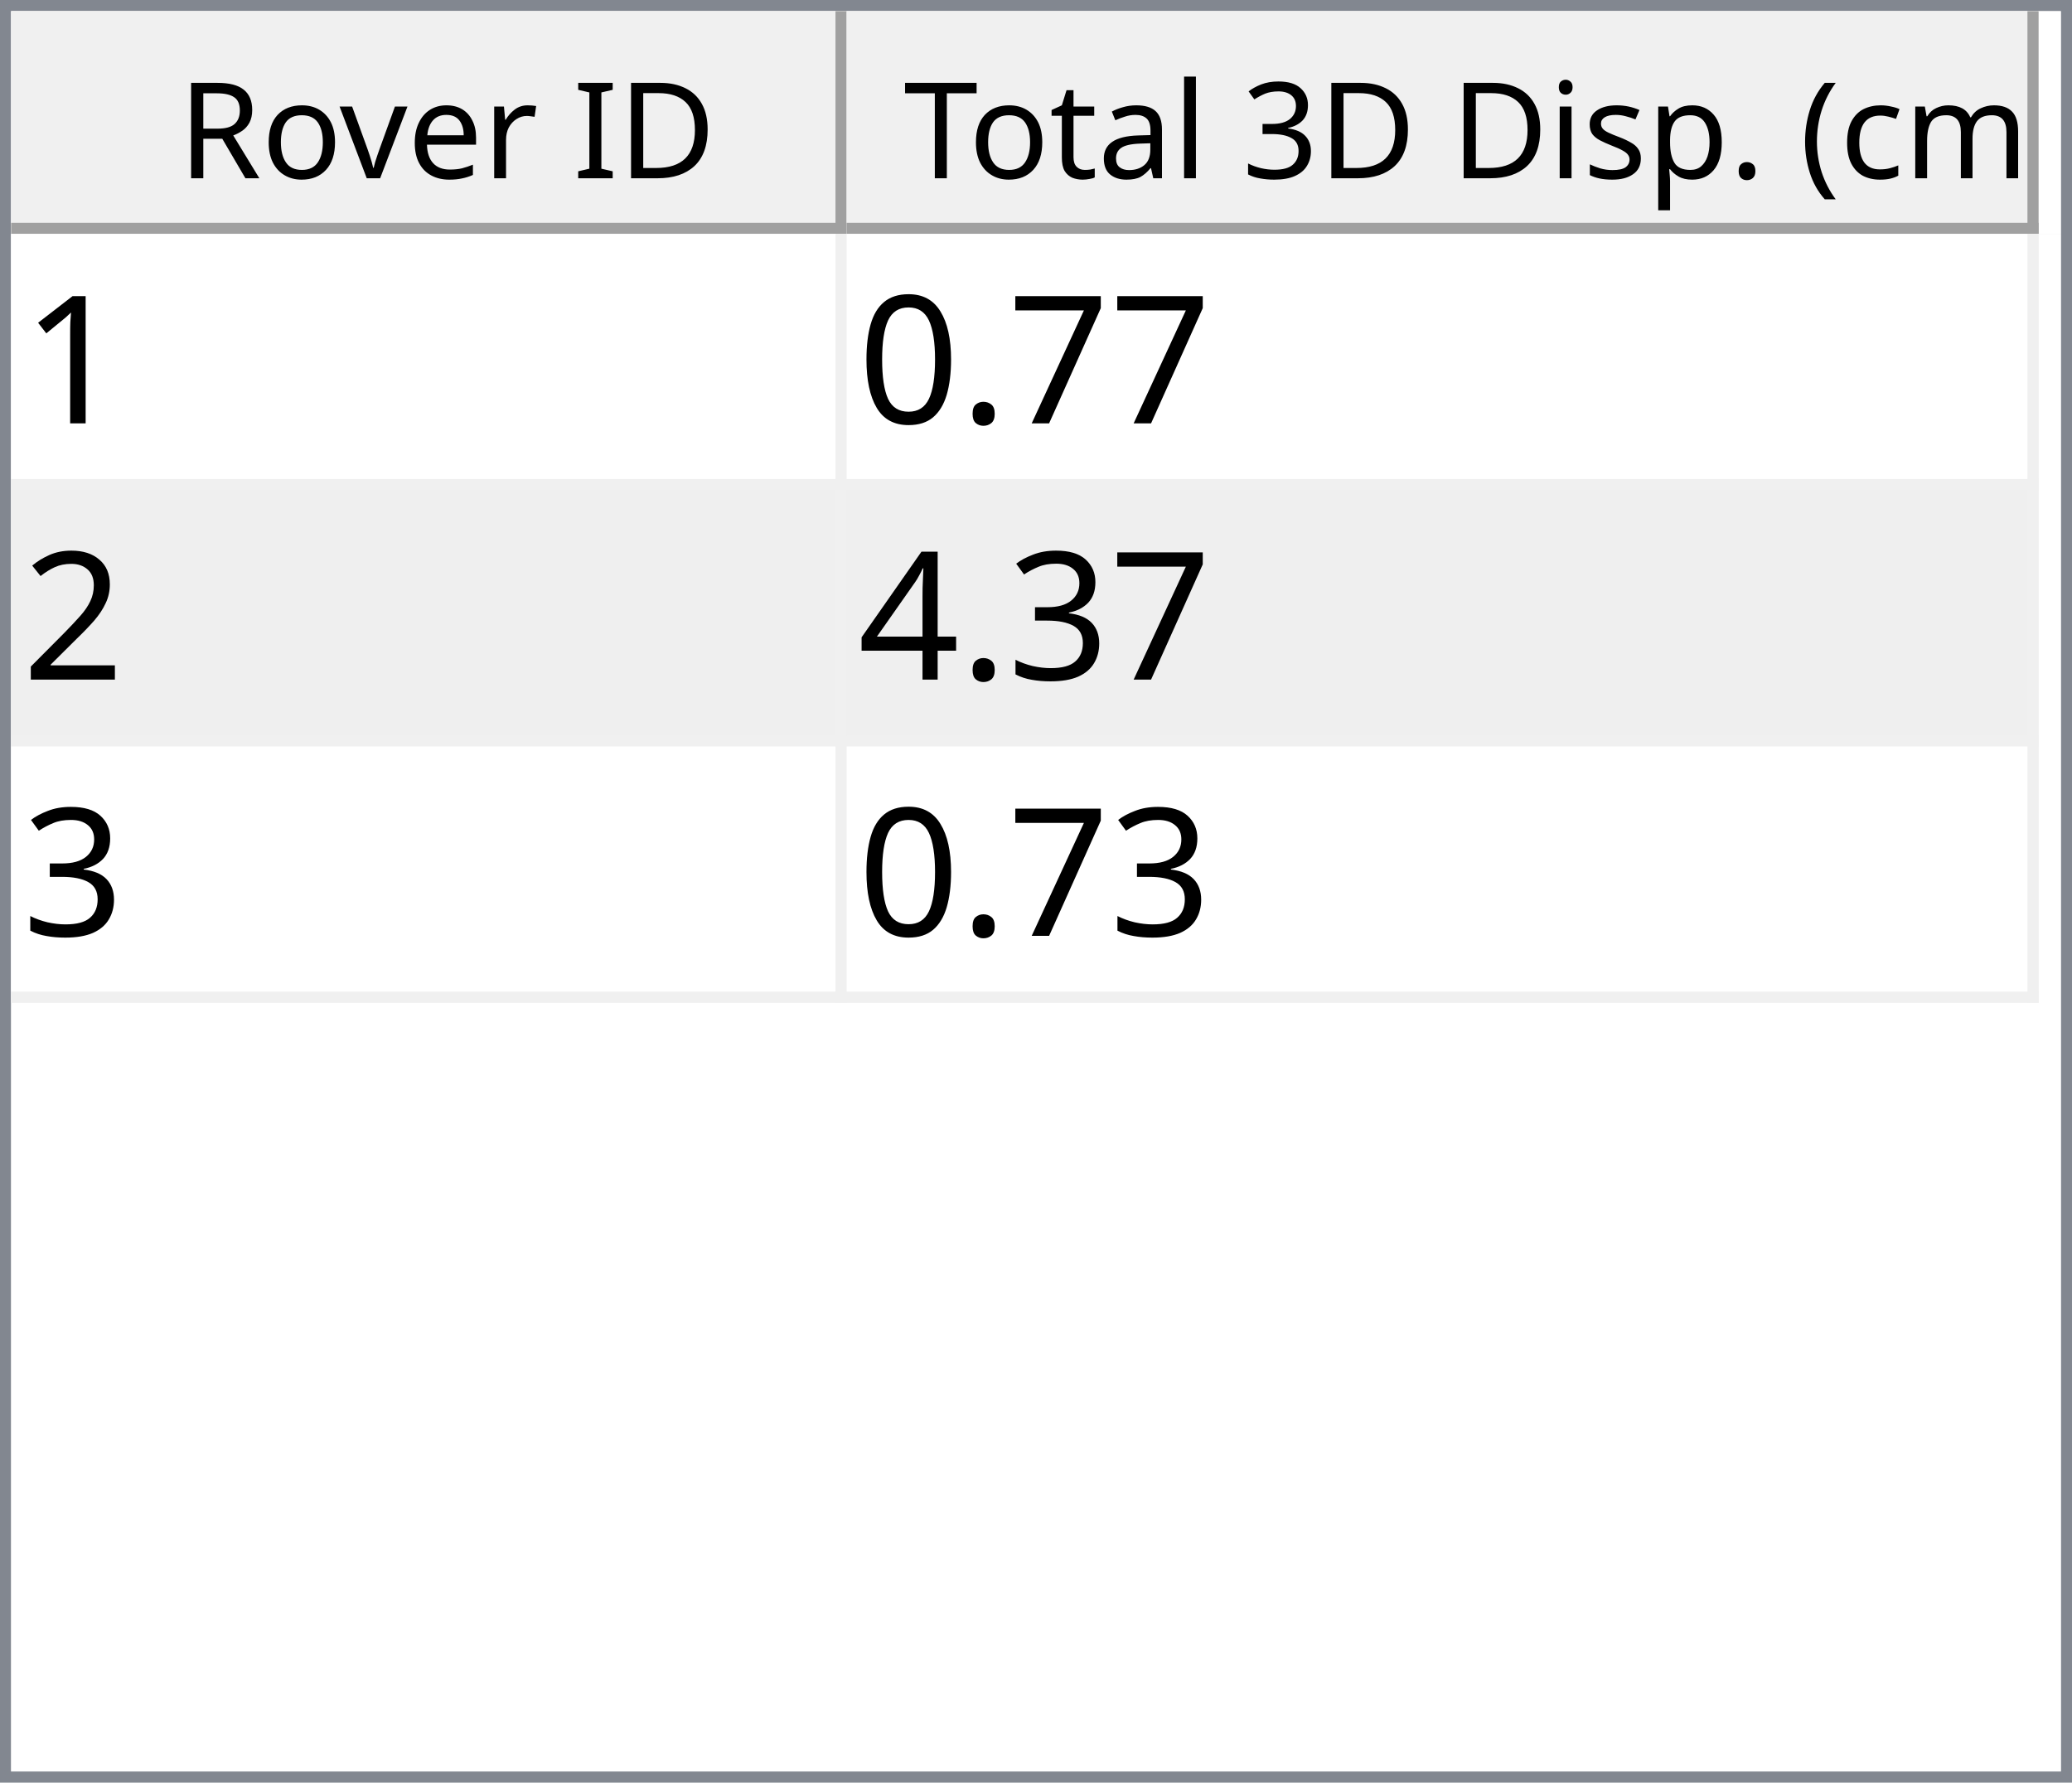
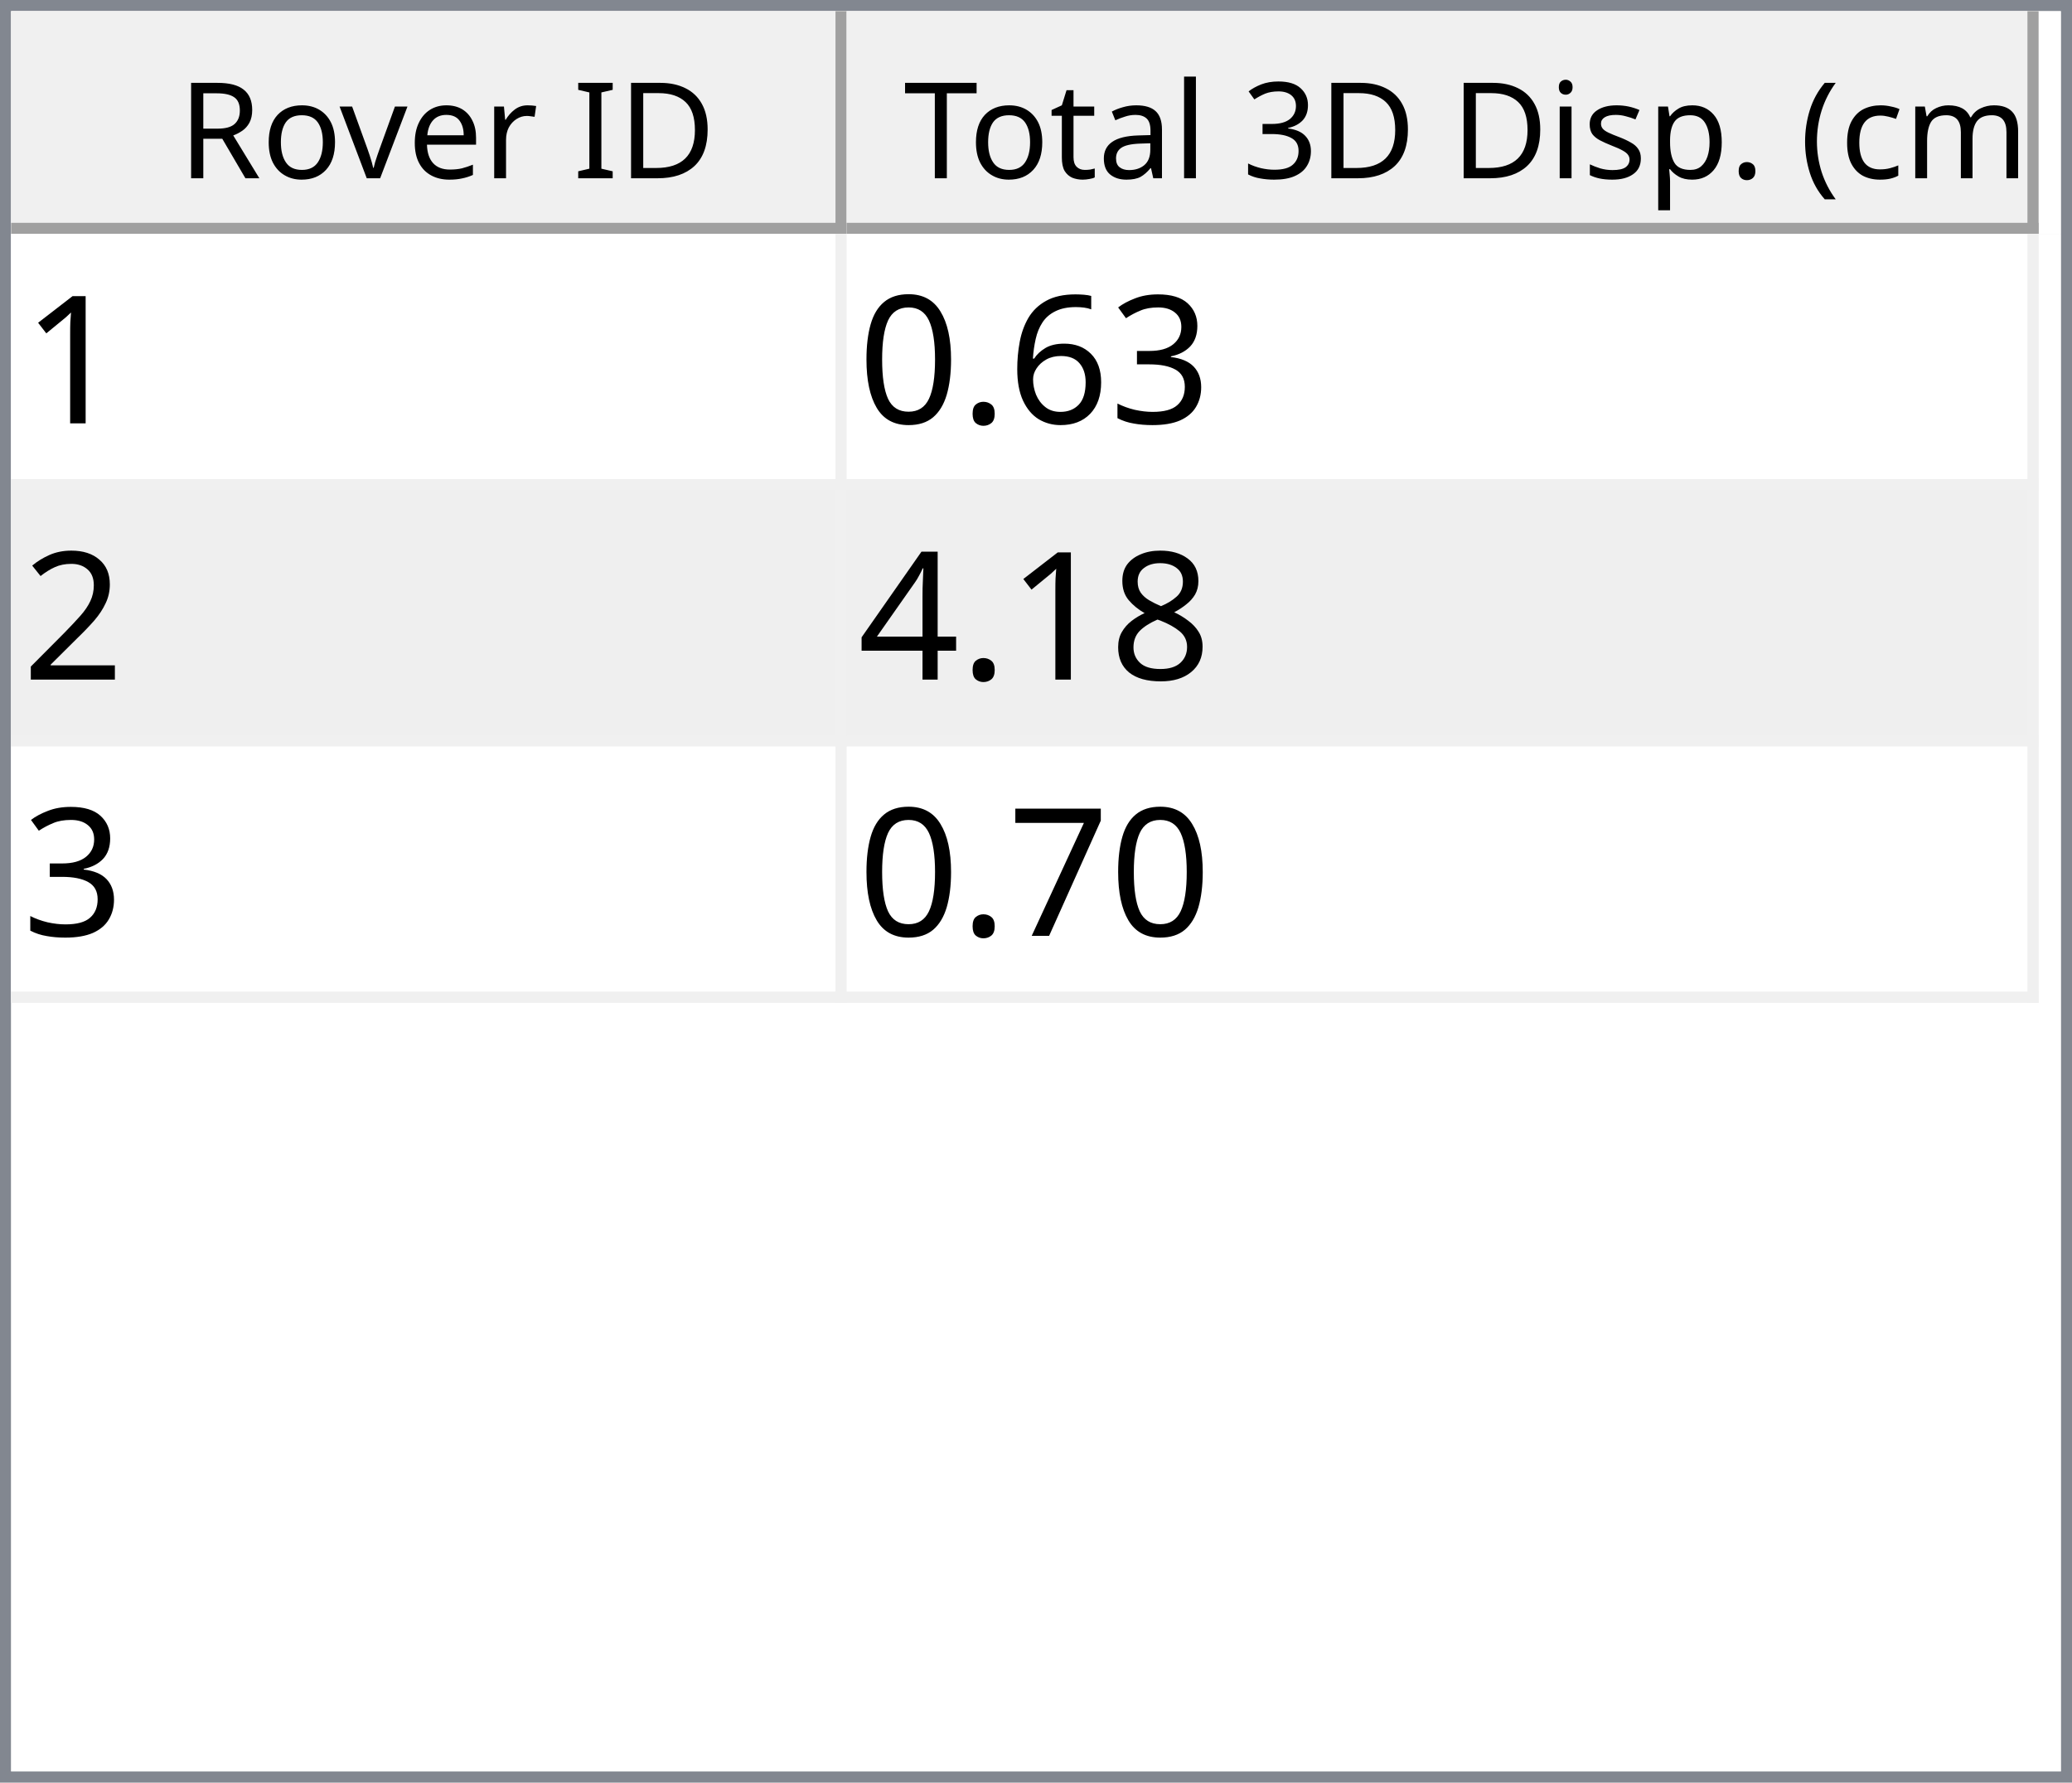
<svg xmlns="http://www.w3.org/2000/svg" style="fill-opacity:1; color-rendering:auto; color-interpolation:auto; text-rendering:auto; stroke:black; stroke-linecap:square; stroke-miterlimit:10; shape-rendering:auto; stroke-opacity:1; fill:black; stroke-dasharray:none; font-weight:normal; stroke-width:1; font-family:'Dialog'; font-style:normal; stroke-linejoin:miter; font-size:12px; stroke-dashoffset:0; image-rendering:auto;" width="186" height="160">
  <defs id="genericDefs" />
  <g>
    <defs id="defs1">
      <clipPath clipPathUnits="userSpaceOnUse" id="clipPath1">
        <path d="M0 0 L186 0 L186 160 L0 160 L0 0 Z" />
      </clipPath>
      <clipPath clipPathUnits="userSpaceOnUse" id="clipPath2">
        <path d="M0 0 L0 160 L186 160 L186 0 Z" />
      </clipPath>
      <clipPath clipPathUnits="userSpaceOnUse" id="clipPath3">
        <path d="M0 0 L0 20 L184 20 L184 0 Z" />
      </clipPath>
      <clipPath clipPathUnits="userSpaceOnUse" id="clipPath4">
        <path d="M0 0 L0 20 L75 20 L75 0 Z" />
      </clipPath>
      <clipPath clipPathUnits="userSpaceOnUse" id="clipPath5">
        <path d="M1 1 L1 19 L74 19 L74 1 Z" />
      </clipPath>
      <clipPath clipPathUnits="userSpaceOnUse" id="clipPath6">
        <path d="M0 0 L0 18 L73 18 L73 0 Z" />
      </clipPath>
      <clipPath clipPathUnits="userSpaceOnUse" id="clipPath7">
        <path d="M-0.5 -0.5 L-0.5 19.5 L74.5 19.5 L74.5 -0.5 Z" />
      </clipPath>
      <clipPath clipPathUnits="userSpaceOnUse" id="clipPath8">
        <path d="M0 0 L0 20 L107 20 L107 0 Z" />
      </clipPath>
      <clipPath clipPathUnits="userSpaceOnUse" id="clipPath9">
        <path d="M1 1 L1 19 L106 19 L106 1 Z" />
      </clipPath>
      <clipPath clipPathUnits="userSpaceOnUse" id="clipPath10">
        <path d="M0 0 L0 18 L105 18 L105 0 Z" />
      </clipPath>
      <clipPath clipPathUnits="userSpaceOnUse" id="clipPath11">
        <path d="M-0.5 -0.5 L-0.5 19.5 L106.5 19.5 L106.5 -0.5 Z" />
      </clipPath>
      <clipPath clipPathUnits="userSpaceOnUse" id="clipPath12">
        <path d="M0 0 L0 138 L184 138 L184 0 Z" />
      </clipPath>
      <clipPath clipPathUnits="userSpaceOnUse" id="clipPath13">
        <path d="M0 0 L0 69 L182 69 L182 0 Z" />
      </clipPath>
      <clipPath clipPathUnits="userSpaceOnUse" id="clipPath14">
        <path d="M-0.5 -0.5 L-0.5 68.5 L181.5 68.5 L181.5 -0.5 Z" />
      </clipPath>
      <clipPath clipPathUnits="userSpaceOnUse" id="clipPath15">
        <path d="M0 0 L0 22 L74 22 L74 0 Z" />
      </clipPath>
      <clipPath clipPathUnits="userSpaceOnUse" id="clipPath16">
        <path d="M0 0 L0 22 L106 22 L106 0 Z" />
      </clipPath>
      <font horiz-adv-x="64.551" id="font1">
        <font-face ascent="107.91" descent="25.098" units-per-em="100" style="font-style:normal; font-family:Segoe UI; font-weight:normal;" />
        <missing-glyph horiz-adv-x="64.551" d="M8.109 0 L8.109 68.266 L56.453 68.266 L56.453 0 L8.109 0 ZM15.328 7.234 L49.219 7.234 L49.219 61.031 L15.328 61.031 L15.328 7.234 Z" />
        <glyph unicode="D" horiz-adv-x="70.117" d="M9.188 0 L9.188 70.016 L28.516 70.016 Q65.531 70.016 65.531 35.891 Q65.531 19.672 55.25 9.836 Q44.969 0 27.734 0 L9.188 0 ZM17.391 62.594 L17.391 7.422 L27.828 7.422 Q41.609 7.422 49.273 14.797 Q56.938 22.172 56.938 35.688 Q56.938 62.594 28.328 62.594 L17.391 62.594 Z" />
        <glyph unicode="I" horiz-adv-x="26.611" d="M17.391 0 L9.188 0 L9.188 70.016 L17.391 70.016 L17.391 0 Z" />
        <glyph unicode=" " horiz-adv-x="27.393" d="" />
        <glyph unicode="r" horiz-adv-x="34.766" d="M34.188 41.891 Q32.078 43.5 28.125 43.5 Q23 43.5 19.555 38.672 Q16.109 33.844 16.109 25.484 L16.109 0 L8.109 0 L8.109 50 L16.109 50 L16.109 39.703 L16.312 39.703 Q18.016 44.969 21.531 47.922 Q25.047 50.875 29.391 50.875 Q32.516 50.875 34.188 50.203 L34.188 41.891 Z" />
        <glyph unicode="e" horiz-adv-x="52.295" d="M48.297 23 L12.984 23 Q13.188 14.656 17.484 10.109 Q21.781 5.562 29.297 5.562 Q37.75 5.562 44.828 11.141 L44.828 3.609 Q38.234 -1.172 27.391 -1.172 Q16.797 -1.172 10.742 5.641 Q4.688 12.453 4.688 24.812 Q4.688 36.469 11.305 43.82 Q17.922 51.172 27.734 51.172 Q37.547 51.172 42.922 44.828 Q48.297 38.484 48.297 27.203 L48.297 23 ZM40.094 29.781 Q40.047 36.719 36.75 40.578 Q33.453 44.438 27.594 44.438 Q21.922 44.438 17.969 40.383 Q14.016 36.328 13.094 29.781 L40.094 29.781 Z" />
        <glyph unicode="v" horiz-adv-x="47.9" d="M47.406 50 L27.484 0 L19.625 0 L0.688 50 L9.469 50 L22.172 13.672 Q23.578 9.672 23.922 6.688 L24.125 6.688 Q24.609 10.453 25.688 13.484 L38.969 50 L47.406 50 Z" />
        <glyph unicode="o" horiz-adv-x="58.594" d="M29 -1.172 Q17.922 -1.172 11.305 5.836 Q4.688 12.844 4.688 24.422 Q4.688 37.016 11.57 44.094 Q18.453 51.172 30.172 51.172 Q41.359 51.172 47.633 44.289 Q53.906 37.406 53.906 25.203 Q53.906 13.234 47.141 6.031 Q40.375 -1.172 29 -1.172 ZM29.594 44.438 Q21.875 44.438 17.383 39.188 Q12.891 33.938 12.891 24.703 Q12.891 15.828 17.43 10.695 Q21.969 5.562 29.594 5.562 Q37.359 5.562 41.531 10.594 Q45.703 15.625 45.703 24.906 Q45.703 34.281 41.531 39.359 Q37.359 44.438 29.594 44.438 Z" />
        <glyph unicode="R" horiz-adv-x="59.814" d="M59.375 0 L49.609 0 L37.891 19.625 Q36.281 22.359 34.766 24.289 Q33.25 26.219 31.664 27.438 Q30.078 28.656 28.25 29.219 Q26.422 29.781 24.125 29.781 L17.391 29.781 L17.391 0 L9.188 0 L9.188 70.016 L30.078 70.016 Q34.672 70.016 38.555 68.867 Q42.438 67.719 45.289 65.375 Q48.141 63.031 49.758 59.547 Q51.375 56.062 51.375 51.375 Q51.375 47.703 50.273 44.656 Q49.172 41.609 47.148 39.211 Q45.125 36.812 42.266 35.133 Q39.406 33.453 35.844 32.516 L35.844 32.328 Q37.594 31.547 38.891 30.547 Q40.188 29.547 41.359 28.18 Q42.531 26.812 43.68 25.078 Q44.828 23.344 46.234 21.047 L59.375 0 ZM17.391 62.594 L17.391 37.203 L28.516 37.203 Q31.594 37.203 34.203 38.133 Q36.812 39.062 38.719 40.797 Q40.625 42.531 41.703 45.047 Q42.781 47.562 42.781 50.688 Q42.781 56.297 39.141 59.445 Q35.5 62.594 28.609 62.594 L17.391 62.594 Z" />
        <glyph unicode=")" horiz-adv-x="30.176" d="M8.297 -15.922 L1.172 -15.922 Q16.406 2.344 16.406 26.812 Q16.406 51.469 1.078 70.016 L8.297 70.016 Q23.531 52.156 23.531 26.703 Q23.531 1.375 8.297 -15.922 Z" />
        <glyph unicode="m" horiz-adv-x="86.133" d="M79.109 0 L71.094 0 L71.094 28.719 Q71.094 37.016 68.531 40.727 Q65.969 44.438 59.906 44.438 Q54.781 44.438 51.195 39.75 Q47.609 35.062 47.609 28.516 L47.609 0 L39.594 0 L39.594 29.688 Q39.594 44.438 28.219 44.438 Q22.953 44.438 19.531 40.016 Q16.109 35.594 16.109 28.516 L16.109 0 L8.109 0 L8.109 50 L16.109 50 L16.109 42.094 L16.312 42.094 Q21.625 51.172 31.844 51.172 Q36.969 51.172 40.773 48.312 Q44.578 45.453 46 40.828 Q51.562 51.172 62.594 51.172 Q79.109 51.172 79.109 30.812 L79.109 0 Z" />
        <glyph unicode="c" horiz-adv-x="46.191" d="M42.188 2.297 Q36.422 -1.172 28.516 -1.172 Q17.828 -1.172 11.258 5.789 Q4.688 12.75 4.688 23.828 Q4.688 36.188 11.766 43.68 Q18.844 51.172 30.672 51.172 Q37.25 51.172 42.281 48.734 L42.281 40.531 Q36.719 44.438 30.375 44.438 Q22.703 44.438 17.797 38.945 Q12.891 33.453 12.891 24.516 Q12.891 15.719 17.508 10.641 Q22.125 5.562 29.891 5.562 Q36.422 5.562 42.188 9.906 L42.188 2.297 Z" />
        <glyph unicode="(" horiz-adv-x="30.176" d="M29.109 -15.922 L21.969 -15.922 Q6.844 1.375 6.844 26.703 Q6.844 52.156 21.969 70.016 L29.203 70.016 Q13.875 51.469 13.875 26.812 Q13.875 2.344 29.109 -15.922 Z" />
        <glyph unicode="." horiz-adv-x="21.68" d="M10.891 -1.078 Q8.641 -1.078 7.055 0.539 Q5.469 2.156 5.469 4.391 Q5.469 6.641 7.055 8.273 Q8.641 9.906 10.891 9.906 Q13.188 9.906 14.797 8.273 Q16.406 6.641 16.406 4.391 Q16.406 2.156 14.797 0.539 Q13.188 -1.078 10.891 -1.078 Z" />
        <glyph unicode="p" horiz-adv-x="58.789" d="M16.312 7.234 L16.109 7.234 L16.109 -23 L8.109 -23 L8.109 50 L16.109 50 L16.109 41.219 L16.312 41.219 Q22.219 51.172 33.594 51.172 Q43.266 51.172 48.688 44.461 Q54.109 37.75 54.109 26.469 Q54.109 13.922 48 6.375 Q41.891 -1.172 31.297 -1.172 Q21.578 -1.172 16.312 7.234 ZM16.109 27.391 L16.109 20.406 Q16.109 14.203 20.141 9.883 Q24.172 5.562 30.375 5.562 Q37.641 5.562 41.773 11.133 Q45.906 16.703 45.906 26.609 Q45.906 34.969 42.047 39.703 Q38.188 44.438 31.594 44.438 Q24.609 44.438 20.359 39.578 Q16.109 34.719 16.109 27.391 Z" />
        <glyph unicode="s" horiz-adv-x="42.432" d="M5.078 1.812 L5.078 10.406 Q11.625 5.562 19.484 5.562 Q30.031 5.562 30.031 12.594 Q30.031 14.594 29.125 15.992 Q28.219 17.391 26.68 18.461 Q25.141 19.531 23.07 20.383 Q21 21.234 18.609 22.172 Q15.281 23.484 12.766 24.828 Q10.25 26.172 8.57 27.859 Q6.891 29.547 6.031 31.695 Q5.172 33.844 5.172 36.719 Q5.172 40.234 6.789 42.945 Q8.406 45.656 11.086 47.484 Q13.766 49.312 17.211 50.242 Q20.656 51.172 24.312 51.172 Q30.812 51.172 35.938 48.922 L35.938 40.828 Q30.422 44.438 23.25 44.438 Q21 44.438 19.195 43.922 Q17.391 43.406 16.094 42.477 Q14.797 41.547 14.086 40.258 Q13.375 38.969 13.375 37.406 Q13.375 35.453 14.086 34.133 Q14.797 32.812 16.164 31.789 Q17.531 30.766 19.484 29.938 Q21.438 29.109 23.922 28.125 Q27.25 26.859 29.883 25.516 Q32.516 24.172 34.375 22.484 Q36.234 20.797 37.234 18.602 Q38.234 16.406 38.234 13.375 Q38.234 9.672 36.602 6.938 Q34.969 4.203 32.234 2.398 Q29.5 0.594 25.93 -0.289 Q22.359 -1.172 18.453 -1.172 Q10.75 -1.172 5.078 1.812 Z" />
        <glyph unicode="i" horiz-adv-x="24.219" d="M12.203 62.703 Q10.062 62.703 8.547 64.164 Q7.031 65.625 7.031 67.875 Q7.031 70.125 8.547 71.609 Q10.062 73.094 12.203 73.094 Q14.406 73.094 15.945 71.609 Q17.484 70.125 17.484 67.875 Q17.484 65.719 15.945 64.211 Q14.406 62.703 12.203 62.703 ZM16.109 0 L8.109 0 L8.109 50 L16.109 50 L16.109 0 Z" />
        <glyph unicode="3" horiz-adv-x="53.906" d="M46.531 19.828 Q46.531 15.094 44.75 11.211 Q42.969 7.328 39.719 4.57 Q36.469 1.812 31.93 0.297 Q27.391 -1.219 21.922 -1.219 Q11.922 -1.219 6 2.594 L6 11.188 Q13.094 5.609 22.219 5.609 Q25.875 5.609 28.828 6.539 Q31.781 7.469 33.906 9.227 Q36.031 10.984 37.18 13.477 Q38.328 15.969 38.328 19.094 Q38.328 32.812 18.797 32.812 L12.984 32.812 L12.984 39.594 L18.5 39.594 Q35.797 39.594 35.797 52.484 Q35.797 64.406 22.609 64.406 Q15.188 64.406 8.688 59.422 L8.688 67.188 Q15.375 71.188 24.609 71.188 Q29 71.188 32.57 69.969 Q36.141 68.75 38.68 66.555 Q41.219 64.359 42.609 61.281 Q44 58.203 44 54.5 Q44 40.672 30.031 36.719 L30.031 36.531 Q33.594 36.141 36.625 34.797 Q39.656 33.453 41.852 31.305 Q44.047 29.156 45.289 26.25 Q46.531 23.344 46.531 19.828 Z" />
        <glyph unicode="l" horiz-adv-x="24.219" d="M16.109 0 L8.109 0 L8.109 74.031 L16.109 74.031 L16.109 0 Z" />
        <glyph unicode="a" horiz-adv-x="50.879" d="M43.891 0 L35.891 0 L35.891 7.812 L35.688 7.812 Q30.469 -1.172 20.312 -1.172 Q12.844 -1.172 8.617 2.781 Q4.391 6.734 4.391 13.281 Q4.391 27.297 20.906 29.594 L35.891 31.688 Q35.891 44.438 25.594 44.438 Q16.547 44.438 9.281 38.281 L9.281 46.484 Q16.656 51.172 26.266 51.172 Q43.891 51.172 43.891 32.516 L43.891 0 ZM35.891 25.297 L23.828 23.641 Q18.266 22.859 15.43 20.875 Q12.594 18.891 12.594 13.875 Q12.594 10.203 15.211 7.883 Q17.828 5.562 22.172 5.562 Q28.125 5.562 32.008 9.742 Q35.891 13.922 35.891 20.312 L35.891 25.297 Z" />
        <glyph unicode="t" horiz-adv-x="33.887" d="M31.297 0.484 Q28.469 -1.078 23.828 -1.078 Q10.688 -1.078 10.688 13.578 L10.688 43.172 L2.094 43.172 L2.094 50 L10.688 50 L10.688 62.203 L18.703 64.797 L18.703 50 L31.297 50 L31.297 43.172 L18.703 43.172 L18.703 14.984 Q18.703 9.969 20.414 7.82 Q22.125 5.672 26.078 5.672 Q29.109 5.672 31.297 7.328 L31.297 0.484 Z" />
        <glyph unicode="T" horiz-adv-x="52.393" d="M50.594 62.594 L30.375 62.594 L30.375 0 L22.172 0 L22.172 62.594 L2 62.594 L2 70.016 L50.594 70.016 L50.594 62.594 Z" />
      </font>
      <font horiz-adv-x="75.0" id="font2">
        <font-face ascent="100.537" descent="21.973" units-per-em="100" style="font-style:normal; font-family:sans-serif; font-weight:normal;" />
        <missing-glyph horiz-adv-x="75.0" d="M12.5 0 L12.5 62.5 L62.5 62.5 L62.5 0 L12.5 0 ZM14.062 1.562 L60.938 1.562 L60.938 60.938 L14.062 60.938 L14.062 1.562 Z" />
        <glyph unicode="1" horiz-adv-x="55.615" d="M37.25 0 L28.469 0 L28.469 56 Q25.297 52.984 20.141 49.953 Q14.984 46.922 10.891 45.406 L10.891 53.906 Q18.266 57.375 23.781 62.305 Q29.297 67.234 31.594 71.875 L37.25 71.875 L37.25 0 Z" />
-         <glyph unicode="7" horiz-adv-x="55.615" d="M4.734 62.203 L4.734 70.656 L51.078 70.656 L51.078 63.812 Q44.234 56.547 37.523 44.484 Q30.812 32.422 27.156 19.672 Q24.516 10.688 23.781 0 L14.75 0 Q14.891 8.453 18.062 20.414 Q21.234 32.375 27.172 43.484 Q33.109 54.594 39.797 62.203 L4.734 62.203 Z" />
+         <glyph unicode="3" horiz-adv-x="55.615" d="M4.203 18.891 L12.984 20.062 Q14.5 12.594 18.141 9.297 Q21.781 6 27 6 Q33.203 6 37.477 10.297 Q41.75 14.594 41.75 20.953 Q41.75 27 37.797 30.93 Q33.844 34.859 27.734 34.859 Q25.25 34.859 21.531 33.891 L22.516 41.609 Q23.391 41.5 23.922 41.5 Q29.547 41.5 34.039 44.43 Q38.531 47.359 38.531 53.469 Q38.531 58.297 35.258 61.477 Q31.984 64.656 26.812 64.656 Q21.688 64.656 18.266 61.43 Q14.844 58.203 13.875 51.766 L5.078 53.328 Q6.688 62.156 12.398 67.016 Q18.109 71.875 26.609 71.875 Q32.469 71.875 37.398 69.359 Q42.328 66.844 44.945 62.5 Q47.562 58.156 47.562 53.266 Q47.562 48.641 45.07 44.828 Q42.578 41.016 37.703 38.766 Q44.047 37.312 47.562 32.695 Q51.078 28.078 51.078 21.141 Q51.078 11.766 44.242 5.25 Q37.406 -1.266 26.953 -1.266 Q17.531 -1.266 11.305 4.352 Q5.078 9.969 4.203 18.891 Z" />
+         <glyph unicode="6" horiz-adv-x="55.615" d="M49.75 54.047 L41.016 53.375 Q39.844 58.547 37.703 60.891 Q34.125 64.656 28.906 64.656 Q24.703 64.656 21.531 62.312 Q17.391 59.281 14.992 53.469 Q12.594 47.656 12.5 36.922 Q15.672 41.75 20.266 44.094 Q24.859 46.438 29.891 46.438 Q38.672 46.438 44.852 39.969 Q51.031 33.5 51.031 23.25 Q51.031 16.5 48.125 10.719 Q45.219 4.938 40.141 1.859 Q35.062 -1.219 28.609 -1.219 Q17.625 -1.219 10.695 6.859 Q3.766 14.938 3.766 33.5 Q3.766 54.25 11.422 63.672 Q18.109 71.875 29.438 71.875 Q37.891 71.875 43.289 67.141 Q48.688 62.406 49.75 54.047 ZM13.875 23.188 Q13.875 18.656 15.797 14.508 Q17.719 10.359 21.188 8.18 Q24.656 6 28.469 6 Q34.031 6 38.039 10.492 Q42.047 14.984 42.047 22.703 Q42.047 30.125 38.086 34.398 Q34.125 38.672 28.125 38.672 Q22.172 38.672 18.023 34.398 Q13.875 30.125 13.875 23.188 Z" />
        <glyph unicode="." horiz-adv-x="27.783" d="M9.078 0 L9.078 10.016 L19.094 10.016 L19.094 0 L9.078 0 Z" />
        <glyph unicode="0" horiz-adv-x="55.615" d="M4.156 35.297 Q4.156 48 6.766 55.742 Q9.375 63.484 14.523 67.68 Q19.672 71.875 27.484 71.875 Q33.25 71.875 37.594 69.555 Q41.938 67.234 44.773 62.867 Q47.609 58.5 49.219 52.227 Q50.828 45.953 50.828 35.297 Q50.828 22.703 48.242 14.969 Q45.656 7.234 40.508 3.008 Q35.359 -1.219 27.484 -1.219 Q17.141 -1.219 11.234 6.203 Q4.156 15.141 4.156 35.297 ZM13.188 35.297 Q13.188 17.672 17.312 11.836 Q21.438 6 27.484 6 Q33.547 6 37.672 11.859 Q41.797 17.719 41.797 35.297 Q41.797 52.984 37.672 58.789 Q33.547 64.594 27.391 64.594 Q21.344 64.594 17.719 59.469 Q13.188 52.938 13.188 35.297 Z" />
        <glyph unicode="2" horiz-adv-x="55.615" d="M50.344 8.453 L50.344 0 L3.031 0 Q2.938 3.172 4.047 6.109 Q5.859 10.938 9.836 15.625 Q13.812 20.312 21.344 26.469 Q33.016 36.031 37.117 41.625 Q41.219 47.219 41.219 52.203 Q41.219 57.422 37.477 61.008 Q33.734 64.594 27.734 64.594 Q21.391 64.594 17.578 60.789 Q13.766 56.984 13.719 50.25 L4.688 51.172 Q5.609 61.281 11.664 66.578 Q17.719 71.875 27.938 71.875 Q38.234 71.875 44.242 66.164 Q50.25 60.453 50.25 52 Q50.25 47.703 48.492 43.555 Q46.734 39.406 42.656 34.812 Q38.578 30.219 29.109 22.219 Q21.188 15.578 18.945 13.211 Q16.703 10.844 15.234 8.453 L50.344 8.453 Z" />
-         <glyph unicode="3" horiz-adv-x="55.615" d="M4.203 18.891 L12.984 20.062 Q14.5 12.594 18.141 9.297 Q21.781 6 27 6 Q33.203 6 37.477 10.297 Q41.75 14.594 41.75 20.953 Q41.75 27 37.797 30.93 Q33.844 34.859 27.734 34.859 Q25.25 34.859 21.531 33.891 L22.516 41.609 Q23.391 41.5 23.922 41.5 Q29.547 41.5 34.039 44.43 Q38.531 47.359 38.531 53.469 Q38.531 58.297 35.258 61.477 Q31.984 64.656 26.812 64.656 Q21.688 64.656 18.266 61.43 Q14.844 58.203 13.875 51.766 L5.078 53.328 Q6.688 62.156 12.398 67.016 Q18.109 71.875 26.609 71.875 Q32.469 71.875 37.398 69.359 Q42.328 66.844 44.945 62.5 Q47.562 58.156 47.562 53.266 Q47.562 48.641 45.07 44.828 Q42.578 41.016 37.703 38.766 Q44.047 37.312 47.562 32.695 Q51.078 28.078 51.078 21.141 Q51.078 11.766 44.242 5.25 Q37.406 -1.266 26.953 -1.266 Q17.531 -1.266 11.305 4.352 Q5.078 9.969 4.203 18.891 Z" />
+         <glyph unicode="8" horiz-adv-x="55.615" d="M17.672 38.812 Q12.203 40.828 9.57 44.539 Q6.938 48.25 6.938 53.422 Q6.938 61.234 12.555 66.555 Q18.172 71.875 27.484 71.875 Q36.859 71.875 42.578 66.43 Q48.297 60.984 48.297 53.172 Q48.297 48.188 45.68 44.508 Q43.062 40.828 37.75 38.812 Q44.344 36.672 47.781 31.883 Q51.219 27.094 51.219 20.453 Q51.219 11.281 44.727 5.031 Q38.234 -1.219 27.641 -1.219 Q17.047 -1.219 10.547 5.055 Q4.047 11.328 4.047 20.703 Q4.047 27.688 7.594 32.398 Q11.141 37.109 17.672 38.812 ZM15.922 53.719 Q15.922 48.641 19.195 45.414 Q22.469 42.188 27.688 42.188 Q32.766 42.188 36.016 45.383 Q39.266 48.578 39.266 53.219 Q39.266 58.062 35.914 61.359 Q32.562 64.656 27.594 64.656 Q22.562 64.656 19.242 61.43 Q15.922 58.203 15.922 53.719 ZM13.094 20.656 Q13.094 16.891 14.875 13.375 Q16.656 9.859 20.172 7.93 Q23.688 6 27.734 6 Q34.031 6 38.133 10.055 Q42.234 14.109 42.234 20.359 Q42.234 26.703 38.016 30.859 Q33.797 35.016 27.438 35.016 Q21.234 35.016 17.164 30.914 Q13.094 26.812 13.094 20.656 Z" />
        <glyph unicode="4" horiz-adv-x="55.615" d="M32.328 0 L32.328 17.141 L1.266 17.141 L1.266 25.203 L33.938 71.578 L41.109 71.578 L41.109 25.203 L50.781 25.203 L50.781 17.141 L41.109 17.141 L41.109 0 L32.328 0 ZM32.328 25.203 L32.328 57.469 L9.906 25.203 L32.328 25.203 Z" />
+         <glyph unicode="7" horiz-adv-x="55.615" d="M4.734 62.203 L4.734 70.656 L51.078 70.656 L51.078 63.812 Q44.234 56.547 37.523 44.484 Q30.812 32.422 27.156 19.672 Q24.516 10.688 23.781 0 L14.75 0 Q14.891 8.453 18.062 20.414 Q21.234 32.375 27.172 43.484 Q33.109 54.594 39.797 62.203 L4.734 62.203 Z" />
      </font>
    </defs>
    <g style="fill:white; stroke:white;">
      <rect x="0" y="0" width="186" style="clip-path:url(#clipPath1); stroke:none;" height="160" />
    </g>
    <g style="fill:white; text-rendering:optimizeSpeed; color-rendering:optimizeSpeed; image-rendering:optimizeSpeed; shape-rendering:crispEdges; stroke:white; color-interpolation:sRGB;">
      <rect x="0" width="186" height="160" y="0" style="stroke:none;" />
      <path style="stroke:none;" d="M0 160 L186 160 L186 0 L0 0 Z" />
    </g>
    <g style="fill:rgb(240,240,240); font-family:'Segoe UI'; stroke:rgb(240,240,240);">
      <rect x="0" y="0" width="186" style="clip-path:url(#clipPath2); stroke:none;" height="160" />
    </g>
    <g style="fill:rgb(130,135,144); font-family:'Segoe UI'; stroke:rgb(130,135,144);">
      <path d="M0 0 L186 0 L186 160 L0 160 L0 0 ZM1 1 L185 1 L185 159 L1 159 L1 1 Z" style="fill-rule:evenodd; clip-path:url(#clipPath2); stroke:none;" />
    </g>
    <g style="fill:white; font-family:'Segoe UI'; stroke:white;" transform="translate(1,1)">
      <rect x="0" y="0" width="184" style="clip-path:url(#clipPath3); stroke:none;" height="20" />
    </g>
    <g style="fill:rgb(240,240,240); font-family:'Segoe UI'; stroke:rgb(240,240,240);" transform="translate(1,1)">
      <rect x="0" y="0" width="75" style="clip-path:url(#clipPath4); stroke:none;" height="20" />
    </g>
    <g style="font-family:'Segoe UI';" transform="translate(2,2)">
      <text x="14" xml:space="preserve" y="14" style="clip-path:url(#clipPath6); stroke:none;">Rover ID</text>
    </g>
    <g style="fill:rgb(160,160,160); font-family:'Segoe UI'; stroke:rgb(160,160,160); stroke-linejoin:bevel;" transform="translate(1.5,1.5)">
      <line x1="74" x2="74" y1="0" style="fill:none; clip-path:url(#clipPath7);" y2="19" />
    </g>
    <g style="fill:rgb(160,160,160); font-family:'Segoe UI'; stroke:rgb(160,160,160); stroke-linejoin:bevel;" transform="matrix(1,0,0,1,1,1) translate(0.5,0.5)">
      <line x1="0" x2="74" y1="19" style="fill:none; clip-path:url(#clipPath7);" y2="19" />
    </g>
    <g style="fill:rgb(240,240,240); font-family:'Segoe UI'; stroke:rgb(240,240,240);" transform="translate(76,1)">
      <rect x="0" y="0" width="107" style="clip-path:url(#clipPath8); stroke:none;" height="20" />
    </g>
    <g style="font-family:'Segoe UI';" transform="translate(77,2)">
      <text x="1" xml:space="preserve" y="14" style="clip-path:url(#clipPath10); stroke:none;"> Total 3D Disp. (cm)</text>
    </g>
    <g style="fill:rgb(160,160,160); font-family:'Segoe UI'; stroke:rgb(160,160,160); stroke-linejoin:bevel;" transform="translate(76.5,1.5)">
      <line x1="106" x2="106" y1="0" style="fill:none; clip-path:url(#clipPath11);" y2="19" />
    </g>
    <g style="fill:rgb(160,160,160); font-family:'Segoe UI'; stroke:rgb(160,160,160); stroke-linejoin:bevel;" transform="matrix(1,0,0,1,76,1) translate(0.5,0.5)">
      <line x1="0" x2="106" y1="19" style="fill:none; clip-path:url(#clipPath11);" y2="19" />
    </g>
    <g style="fill:white; font-family:'Segoe UI'; stroke:white;" transform="translate(1,21)">
      <rect x="0" y="0" width="184" style="clip-path:url(#clipPath12); stroke:none;" height="138" />
    </g>
    <g style="fill:rgb(240,240,240); font-size:16px; font-family:sans-serif; stroke:rgb(240,240,240);" transform="translate(1,21)">
      <rect x="0" y="0" width="182" style="clip-path:url(#clipPath13); stroke:none;" height="69" />
      <line transform="translate(0.5,0.5)" x1="0" x2="181" y1="22" style="clip-path:url(#clipPath14); fill:none; stroke-linejoin:bevel;" y2="22" />
    </g>
    <g transform="matrix(1,0,0,1,1,21) translate(0.5,0.5)" style="fill:rgb(240,240,240); font-size:16px; font-family:sans-serif; stroke:rgb(240,240,240); stroke-linejoin:bevel;">
      <line x1="0" x2="181" y1="45" style="fill:none; clip-path:url(#clipPath14);" y2="45" />
    </g>
    <g transform="matrix(1,0,0,1,1,21) translate(0.5,0.5)" style="fill:rgb(240,240,240); font-size:16px; font-family:sans-serif; stroke:rgb(240,240,240); stroke-linejoin:bevel;">
      <line x1="0" x2="181" y1="68" style="fill:none; clip-path:url(#clipPath14);" y2="68" />
    </g>
    <g transform="matrix(1,0,0,1,1,21) translate(0.5,0.5)" style="fill:rgb(240,240,240); font-size:16px; font-family:sans-serif; stroke:rgb(240,240,240); stroke-linejoin:bevel;">
      <line x1="74" x2="74" y1="0" style="fill:none; clip-path:url(#clipPath14);" y2="68" />
    </g>
    <g transform="matrix(1,0,0,1,1,21) translate(0.5,0.5)" style="fill:rgb(240,240,240); font-size:16px; font-family:sans-serif; stroke:rgb(240,240,240); stroke-linejoin:bevel;">
      <line x1="181" x2="181" y1="0" style="fill:none; clip-path:url(#clipPath14);" y2="68" />
    </g>
    <g style="fill:white; font-size:16px; font-family:sans-serif; stroke:white;" transform="matrix(1,0,0,1,1,21)">
      <rect x="0" y="0" width="74" style="clip-path:url(#clipPath15); stroke:none;" height="22" />
      <text x="1" y="17" style="fill:black; clip-path:url(#clipPath15); stroke:none;" xml:space="preserve">1</text>
    </g>
    <g style="fill:white; font-size:16px; font-family:sans-serif; stroke:white;" transform="matrix(1,0,0,1,1,21) translate(75,0)">
      <rect x="0" y="0" width="106" style="clip-path:url(#clipPath16); stroke:none;" height="22" />
-       <text x="1" y="17" style="fill:black; clip-path:url(#clipPath16); stroke:none;" xml:space="preserve">0.77</text>
+       <text x="1" y="17" style="fill:black; clip-path:url(#clipPath16); stroke:none;" xml:space="preserve">0.63</text>
    </g>
    <g style="fill:rgb(239,239,239); font-size:16px; font-family:sans-serif; stroke:rgb(239,239,239);" transform="matrix(1,0,0,1,1,21) translate(0,23)">
      <rect x="0" y="0" width="74" style="clip-path:url(#clipPath15); stroke:none;" height="22" />
      <text x="1" y="17" style="fill:black; clip-path:url(#clipPath15); stroke:none;" xml:space="preserve">2</text>
    </g>
    <g style="fill:rgb(239,239,239); font-size:16px; font-family:sans-serif; stroke:rgb(239,239,239);" transform="matrix(1,0,0,1,1,21) translate(75,23)">
      <rect x="0" y="0" width="106" style="clip-path:url(#clipPath16); stroke:none;" height="22" />
-       <text x="1" y="17" style="fill:black; clip-path:url(#clipPath16); stroke:none;" xml:space="preserve">4.37</text>
+       <text x="1" y="17" style="fill:black; clip-path:url(#clipPath16); stroke:none;" xml:space="preserve">4.18</text>
    </g>
    <g style="fill:white; font-size:16px; font-family:sans-serif; stroke:white;" transform="matrix(1,0,0,1,1,21) translate(0,46)">
      <rect x="0" y="0" width="74" style="clip-path:url(#clipPath15); stroke:none;" height="22" />
      <text x="1" y="17" style="fill:black; clip-path:url(#clipPath15); stroke:none;" xml:space="preserve">3</text>
    </g>
    <g style="fill:white; font-size:16px; font-family:sans-serif; stroke:white;" transform="matrix(1,0,0,1,1,21) translate(75,46)">
      <rect x="0" y="0" width="106" style="clip-path:url(#clipPath16); stroke:none;" height="22" />
-       <text x="1" y="17" style="fill:black; clip-path:url(#clipPath16); stroke:none;" xml:space="preserve">0.73</text>
+       <text x="1" y="17" style="fill:black; clip-path:url(#clipPath16); stroke:none;" xml:space="preserve">0.70</text>
    </g>
  </g>
</svg>
